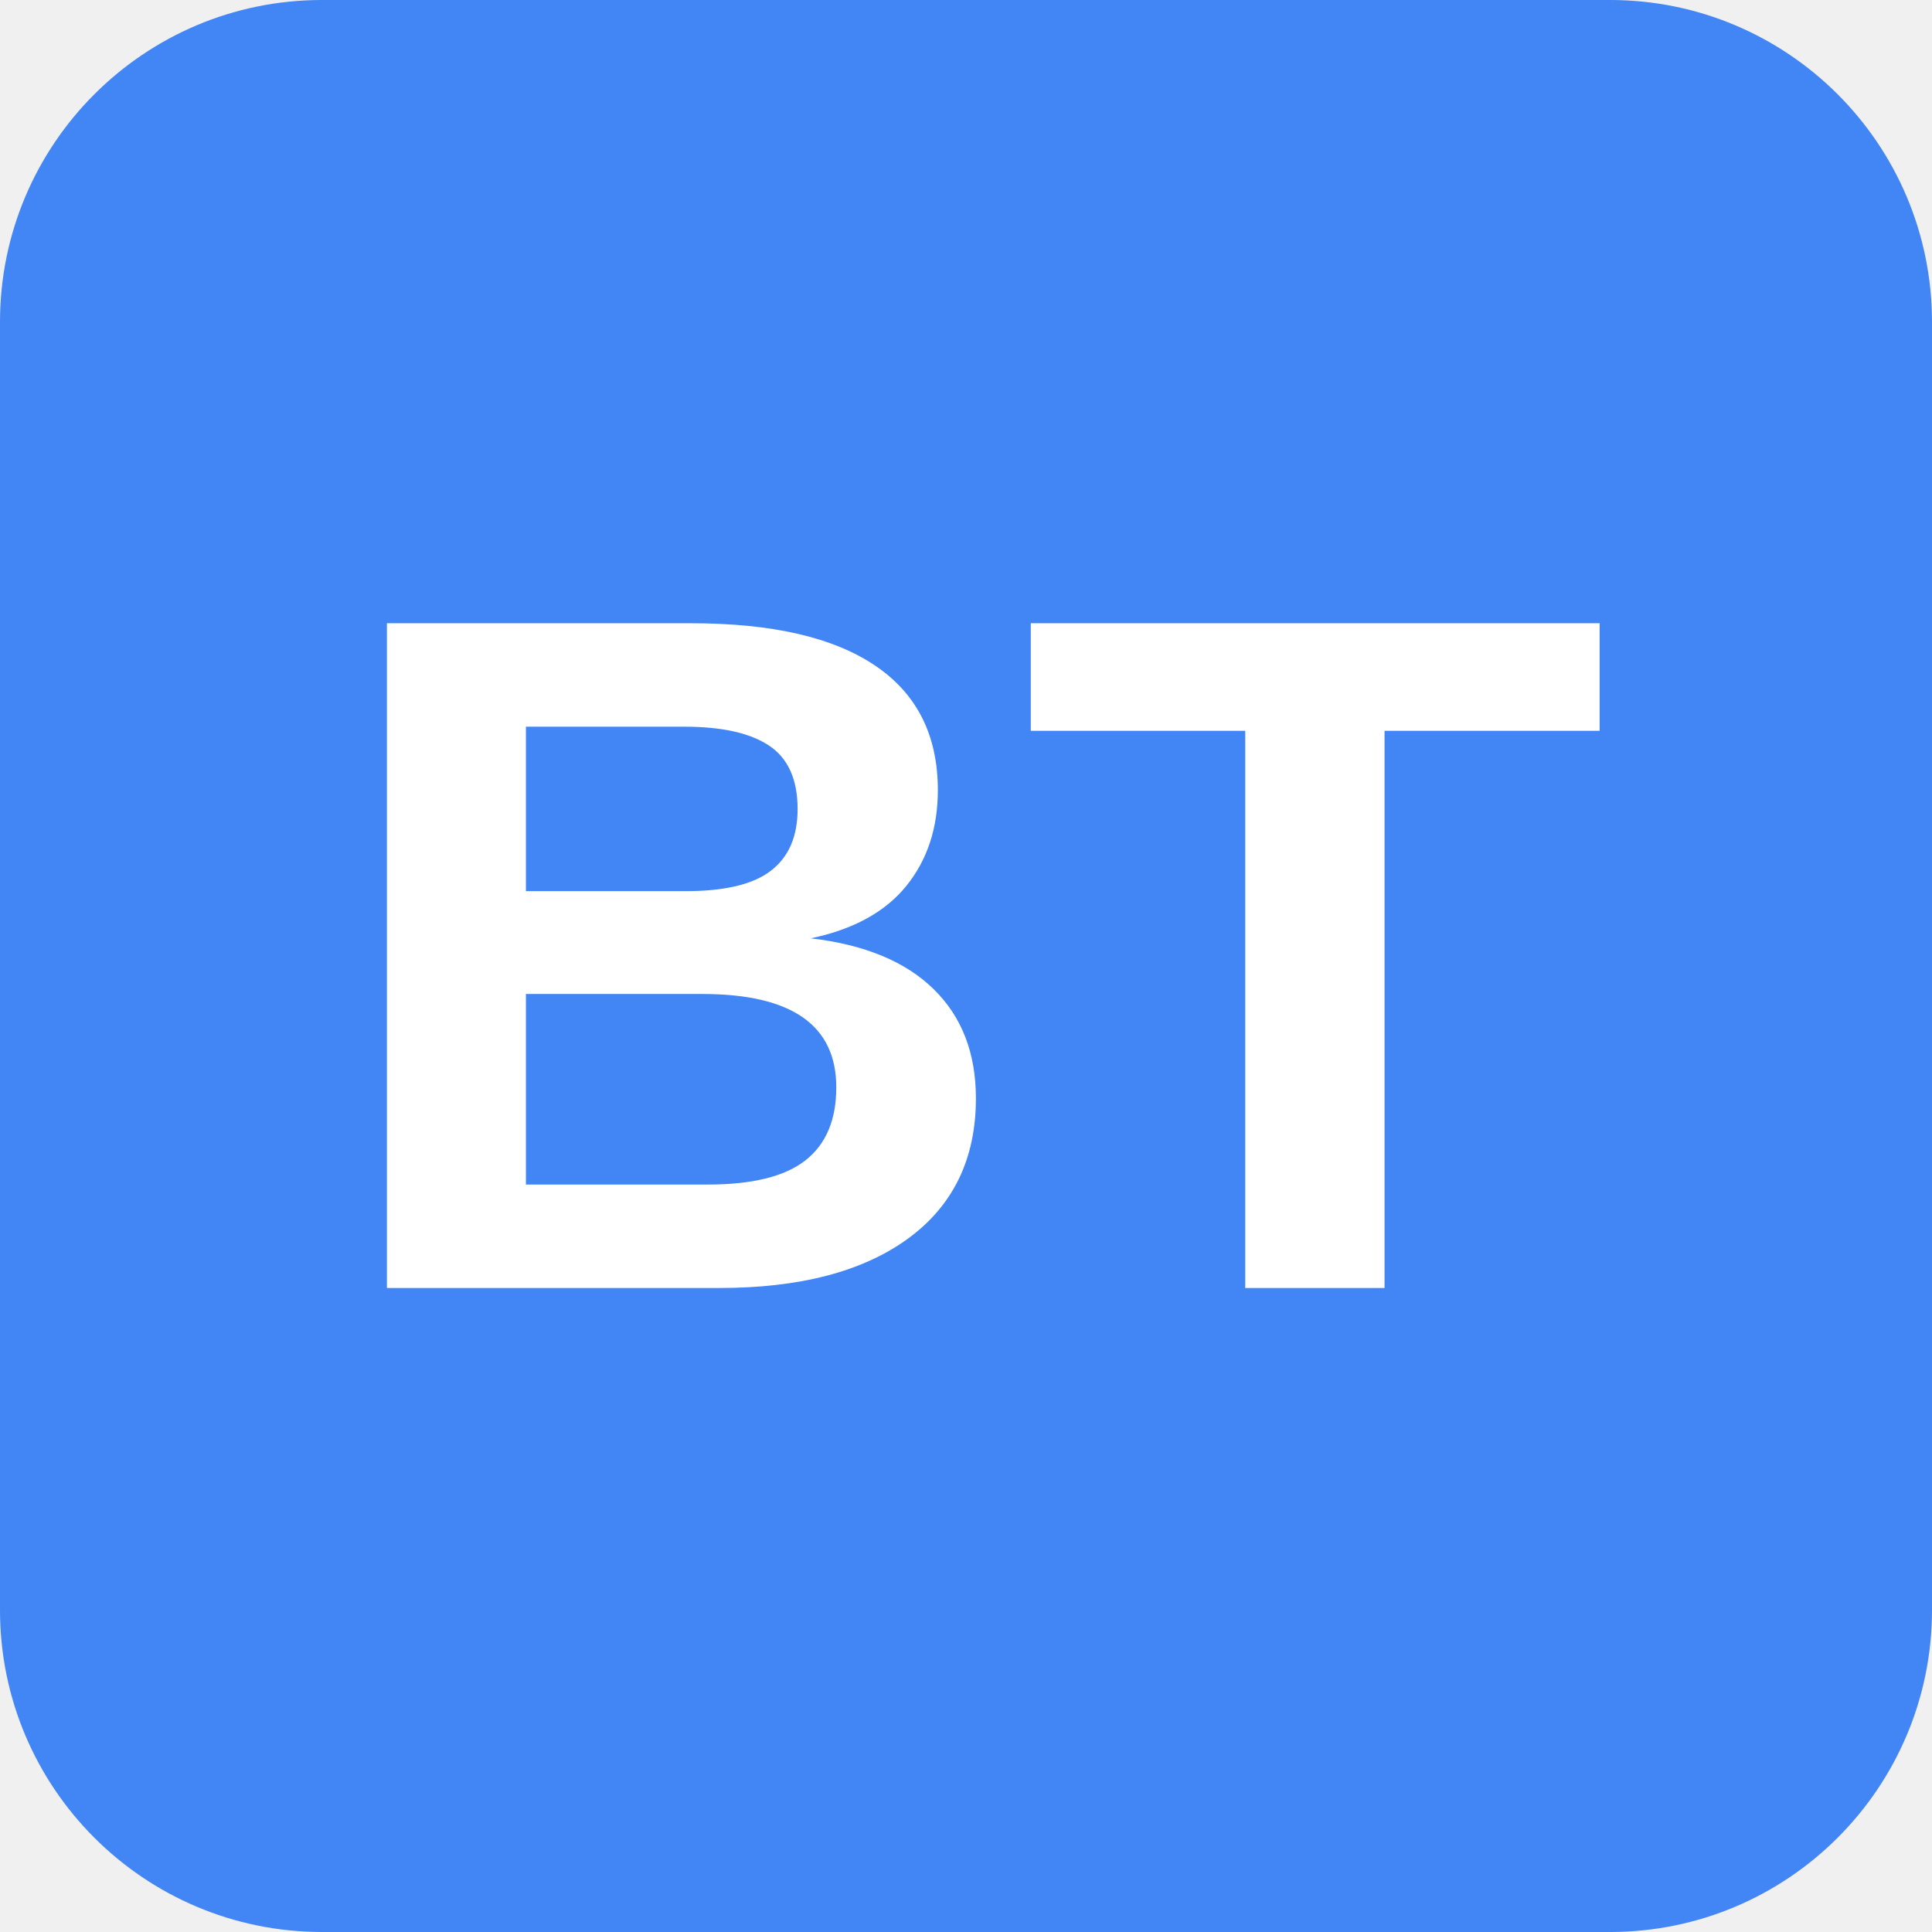
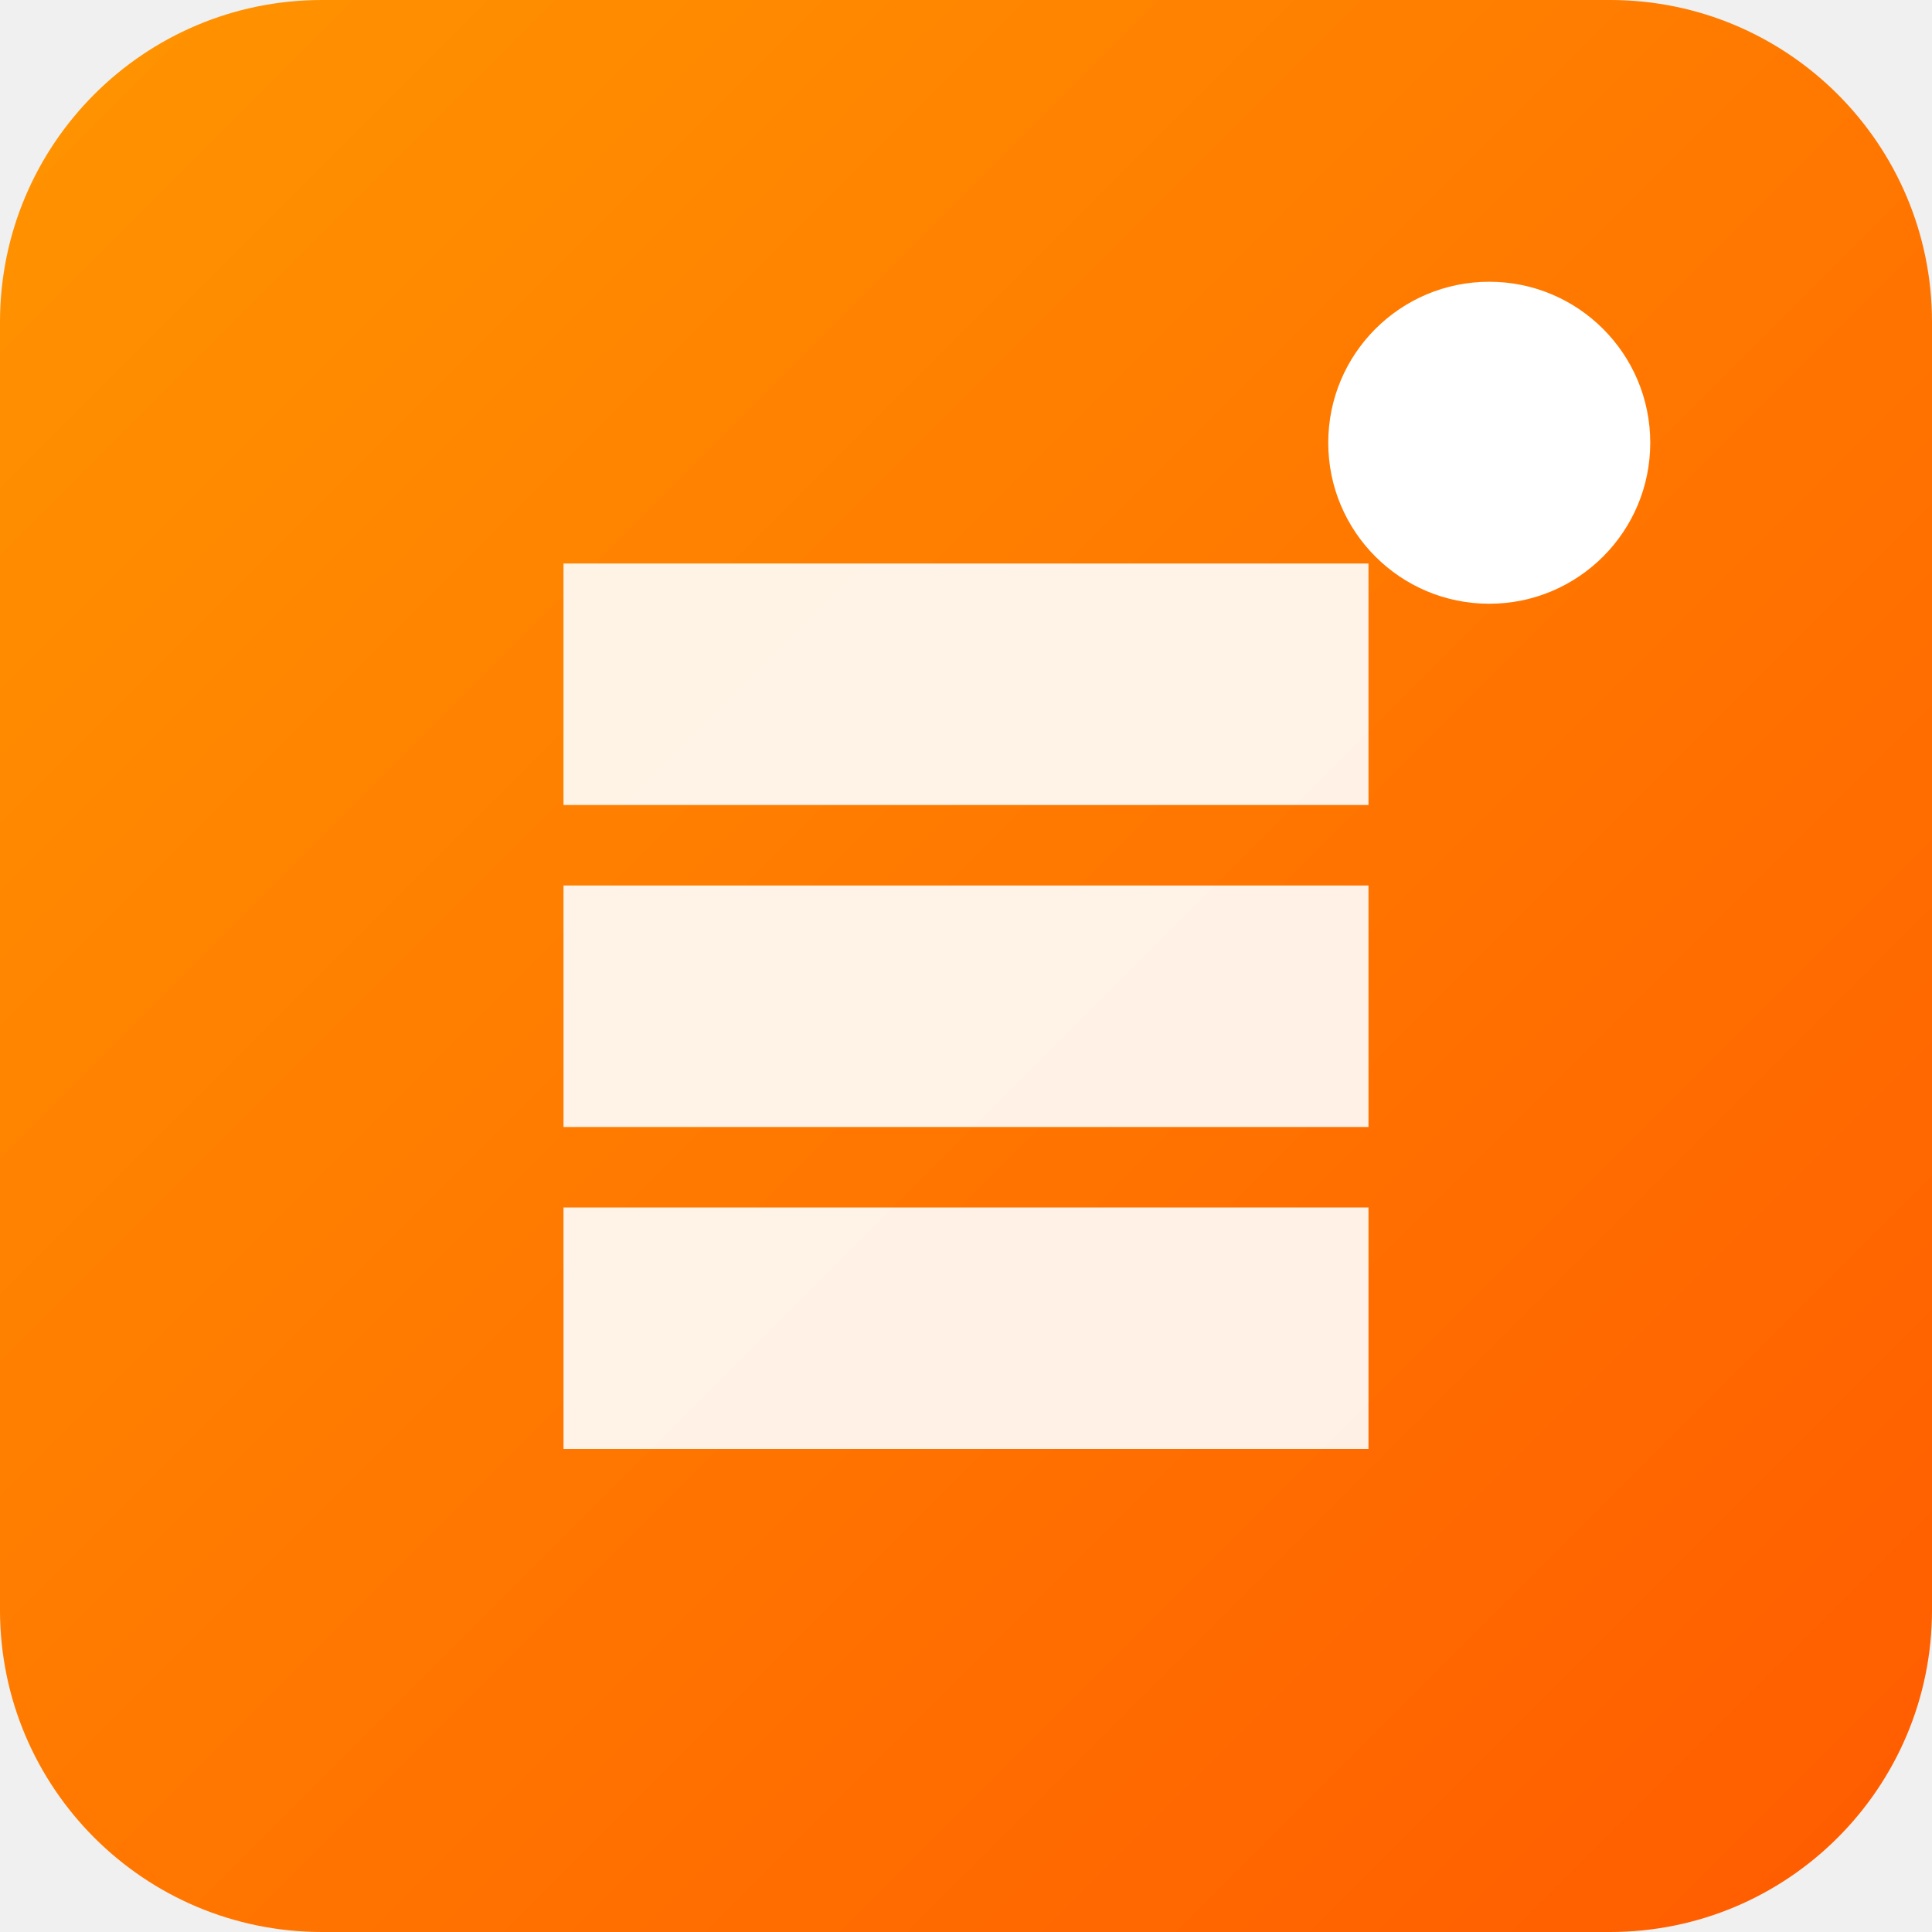
<svg xmlns="http://www.w3.org/2000/svg" width="96" height="96" viewBox="0 0 96 96">
-   <rect width="96" height="96" rx="16" fill="#4285F4" />
-   <text x="48" y="64" font-family="Arial" font-size="48" font-weight="bold" fill="white" text-anchor="middle">BT</text>
+   <defs>
+     <linearGradient id="bgGradient" x1="0%" y1="0%" x2="100%" y2="100%">
+       <stop offset="0%" stop-color="#FF9500" />
+       <stop offset="100%" stop-color="#FF5B00" />
+     </linearGradient>
+   </defs>
+   <rect width="96" height="96" rx="16" fill="url(#bgGradient)" />
+   <path d="M28,28 L68,28 L68,40 L28,40 Z M28,44 L68,44 L68,56 L28,56 Z M28,60 L68,60 L68,72 L28,72 Z" fill="white" opacity="0.9" />
+   <circle cx="74" cy="22" r="8" fill="white" />
</svg>
